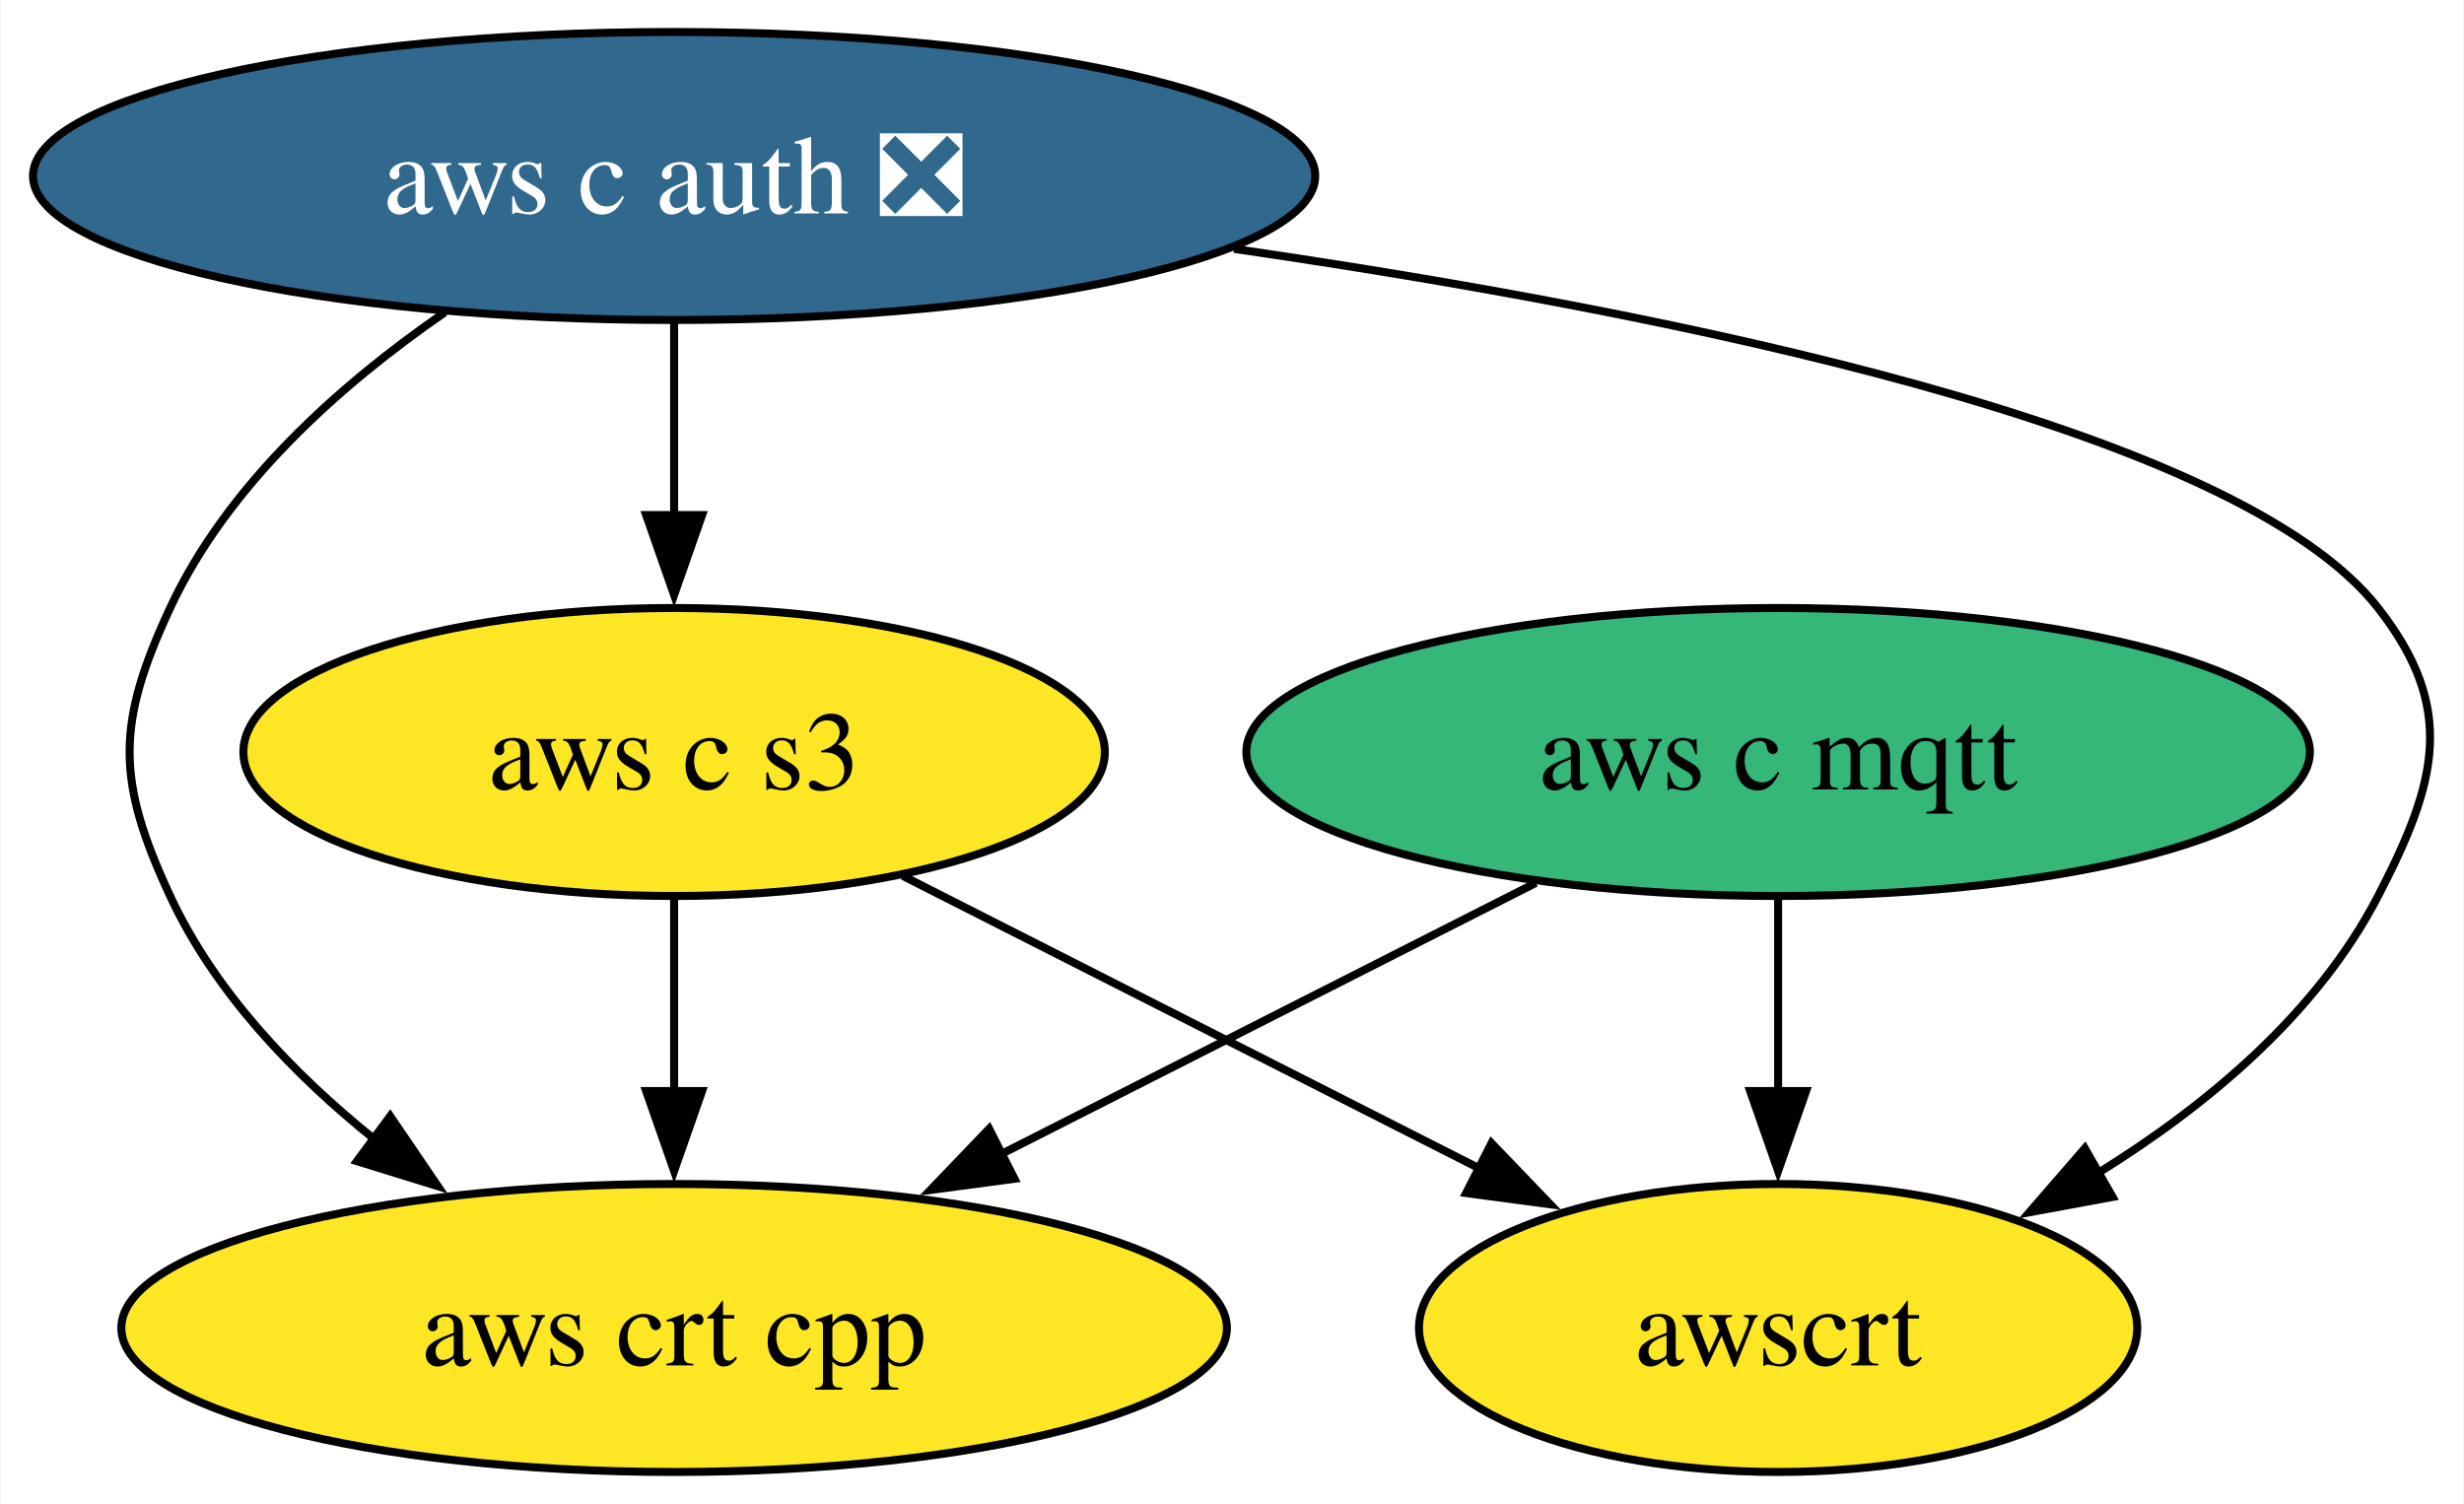
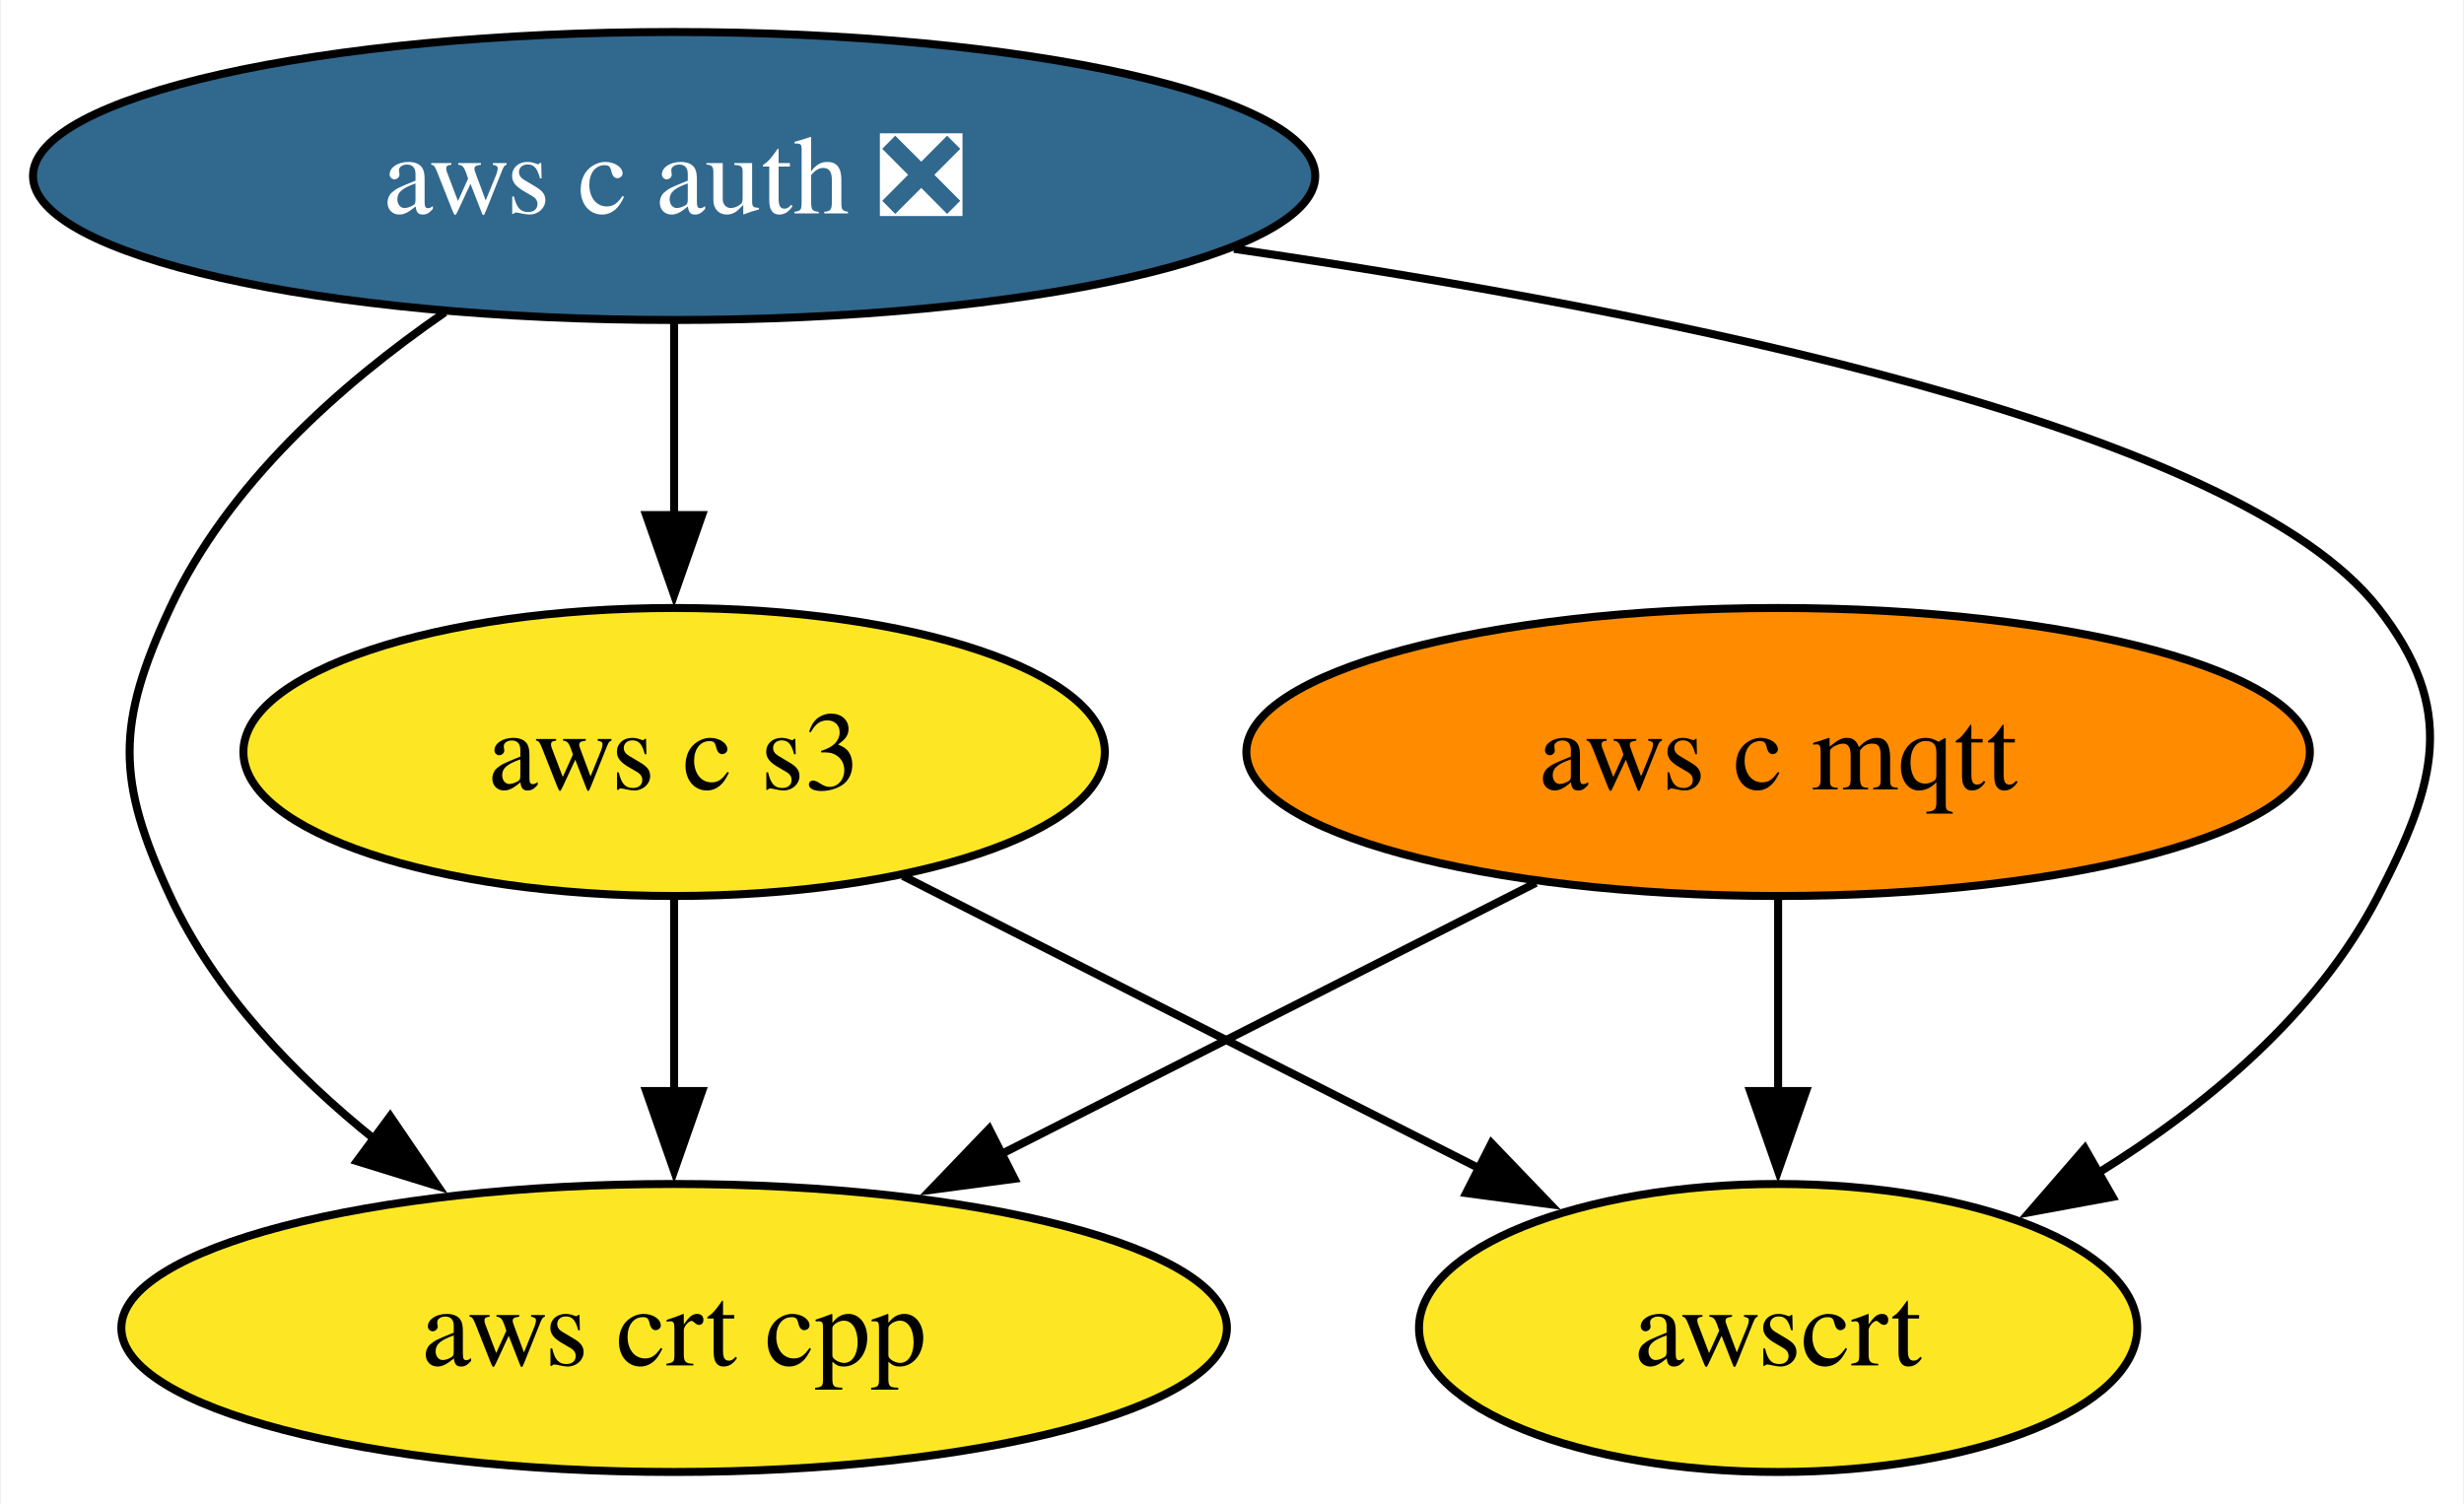
<svg xmlns="http://www.w3.org/2000/svg" xmlns:xlink="http://www.w3.org/1999/xlink" width="308pt" height="188pt" viewBox="0.00 0.00 307.75 188.00">
  <g id="graph0" class="graph" transform="scale(1 1) rotate(0) translate(4 184)">
    <polygon fill="white" stroke="none" points="-4,4 -4,-184 303.75,-184 303.75,4 -4,4" />
    <g id="node1" class="node">
      <g id="a_node1">
        <a xlink:href="https://github.com/conda-forge/aws-c-mqtt-feedstock" xlink:title="aws c mqtt">
-           <ellipse fill="#35b779" stroke="black" cx="218.14" cy="-90" rx="66.47" ry="18" />
+           <ellipse fill="#ff8c00" stroke="black" cx="218.14" cy="-90" rx="66.47" ry="18" />
          <text text-anchor="middle" x="218.14" y="-85.33" font-family="Times,serif" font-size="14.00">aws c mqtt</text>
        </a>
      </g>
    </g>
    <g id="node3" class="node">
      <g id="a_node3">
        <a xlink:href="https://github.com/conda-forge/aws-crt-cpp-feedstock" xlink:title="aws crt cpp">
          <ellipse fill="#fde725" stroke="black" cx="80.14" cy="-18" rx="69.1" ry="18" />
          <text text-anchor="middle" x="80.14" y="-13.32" font-family="Times,serif" font-size="14.00">aws crt cpp</text>
        </a>
      </g>
    </g>
    <g id="edge1" class="edge">
      <path fill="none" stroke="black" d="M187.86,-73.64C168.22,-63.68 142.4,-50.58 120.96,-39.7" />
      <polygon fill="black" stroke="black" points="122.69,-36.65 112.18,-35.25 119.52,-42.9 122.69,-36.65" />
    </g>
    <g id="node5" class="node">
      <g id="a_node5">
        <a xlink:href="https://github.com/conda-forge/awscrt-feedstock" xlink:title="awscrt">
          <ellipse fill="#fde725" stroke="black" cx="218.14" cy="-18" rx="44.89" ry="18" />
          <text text-anchor="middle" x="218.14" y="-13.32" font-family="Times,serif" font-size="14.00">awscrt</text>
        </a>
      </g>
    </g>
    <g id="edge2" class="edge">
      <path fill="none" stroke="black" d="M218.14,-71.7C218.14,-64.41 218.14,-55.73 218.14,-47.54" />
      <polygon fill="black" stroke="black" points="221.64,-47.62 218.14,-37.62 214.64,-47.62 221.64,-47.62" />
    </g>
    <g id="node2" class="node">
      <g id="a_node2">
        <a xlink:href="https://github.com/conda-forge/aws-c-auth-feedstock/pull/327" xlink:title="aws c auth ❎">
          <ellipse fill="#31688e" stroke="black" cx="80.14" cy="-162" rx="80.14" ry="18" />
          <text text-anchor="middle" x="80.14" y="-157.32" font-family="Times,serif" font-size="14.00" fill="white">aws c auth ❎</text>
        </a>
      </g>
    </g>
    <g id="edge4" class="edge">
      <path fill="none" stroke="black" d="M51.49,-144.96C38.44,-135.96 24.32,-123.42 17.14,-108 10.39,-93.49 10.39,-86.51 17.14,-72 22.74,-59.97 32.56,-49.7 42.81,-41.49" />
      <polygon fill="black" stroke="black" points="44.65,-44.48 50.61,-35.72 40.49,-38.85 44.65,-44.48" />
    </g>
    <g id="node4" class="node">
      <g id="a_node4">
        <a xlink:href="https://github.com/conda-forge/aws-c-s3-feedstock" xlink:title="aws c s3">
          <ellipse fill="#fde725" stroke="black" cx="80.14" cy="-90" rx="53.84" ry="18" />
          <text text-anchor="middle" x="80.14" y="-85.33" font-family="Times,serif" font-size="14.00">aws c s3</text>
        </a>
      </g>
    </g>
    <g id="edge3" class="edge">
      <path fill="none" stroke="black" d="M80.14,-143.7C80.14,-136.41 80.14,-127.73 80.14,-119.54" />
      <polygon fill="black" stroke="black" points="83.64,-119.62 80.14,-109.62 76.64,-119.62 83.64,-119.62" />
    </g>
    <g id="edge5" class="edge">
      <path fill="none" stroke="black" d="M150.13,-152.89C205.21,-144.89 275.51,-130.55 293.14,-108 303,-95.39 300.5,-86.21 293.14,-72 285.53,-57.3 271.76,-45.81 258.08,-37.34" />
      <polygon fill="black" stroke="black" points="259.95,-34.38 249.54,-32.46 256.48,-40.46 259.95,-34.38" />
    </g>
    <g id="edge6" class="edge">
      <path fill="none" stroke="black" d="M80.14,-71.7C80.14,-64.41 80.14,-55.73 80.14,-47.54" />
      <polygon fill="black" stroke="black" points="83.64,-47.62 80.14,-37.62 76.64,-47.62 83.64,-47.62" />
    </g>
    <g id="edge7" class="edge">
      <path fill="none" stroke="black" d="M108.74,-74.5C129.69,-63.87 158.31,-49.35 181.02,-37.83" />
      <polygon fill="black" stroke="black" points="182.31,-41.1 189.65,-33.46 179.14,-34.86 182.31,-41.1" />
    </g>
  </g>
</svg>
